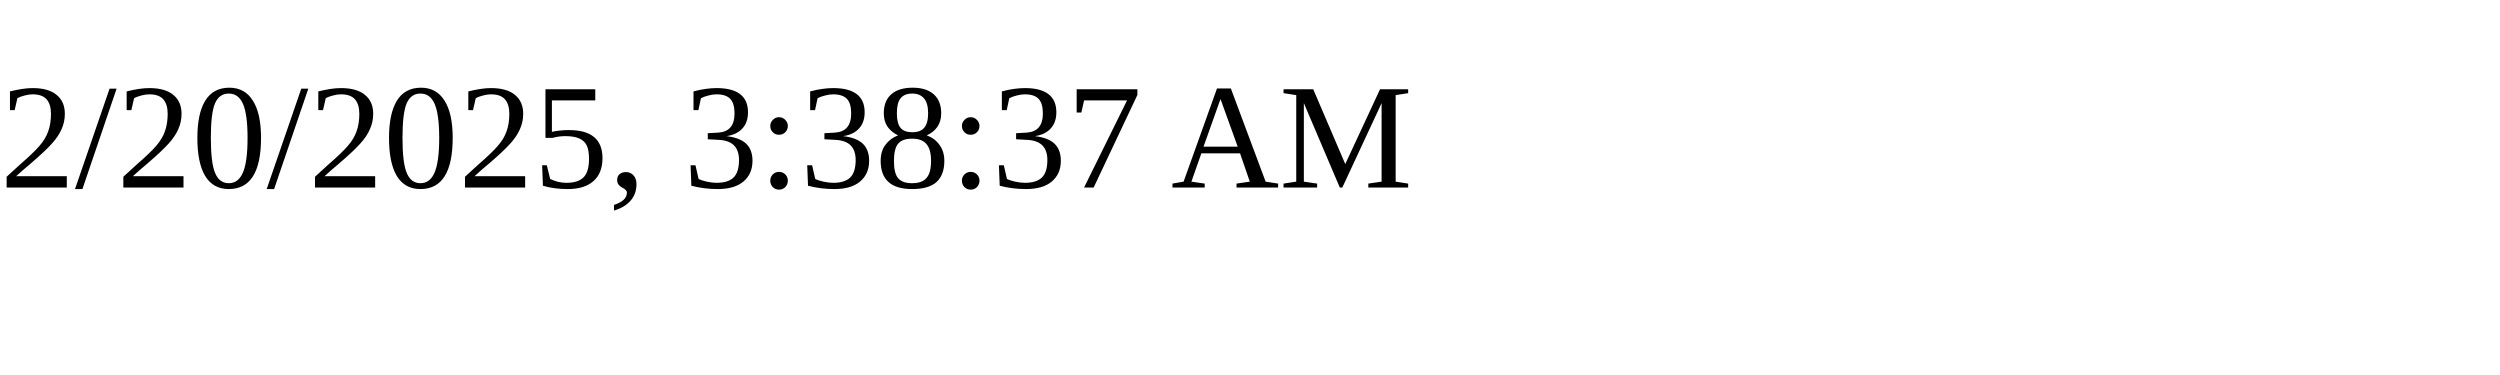
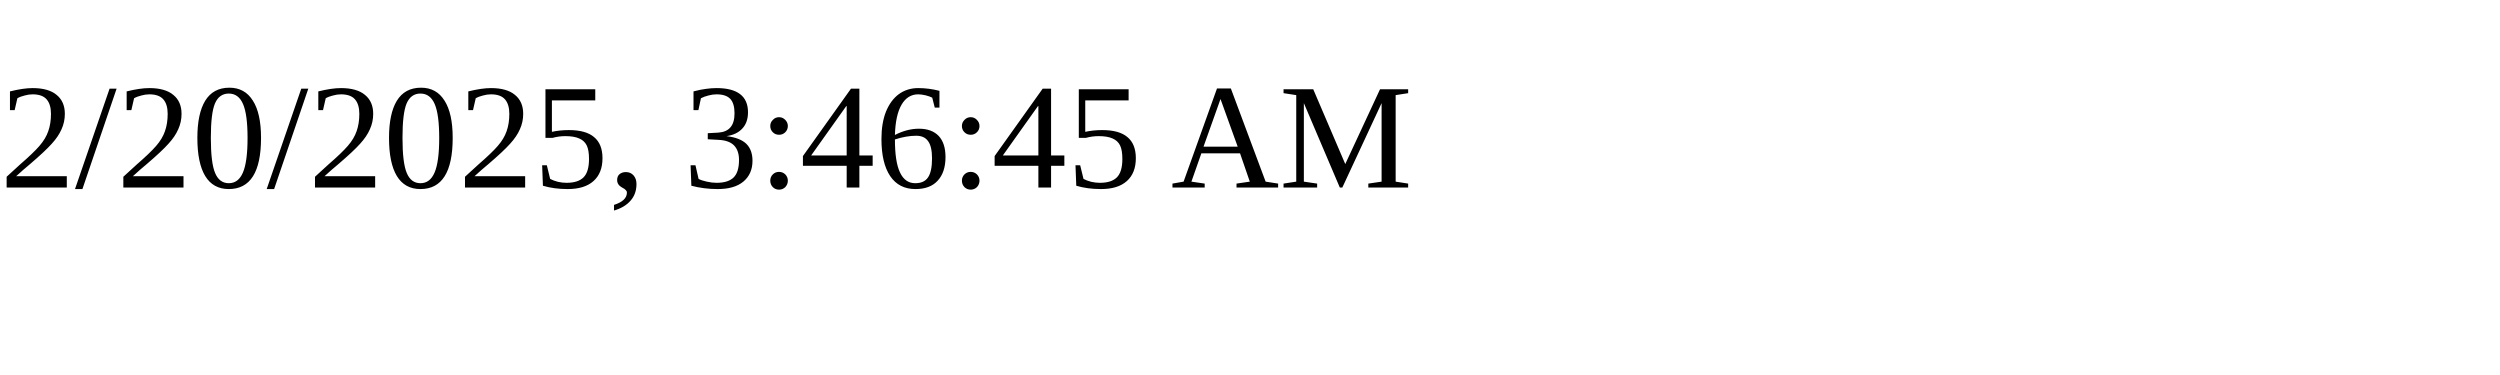
<svg xmlns="http://www.w3.org/2000/svg" height="30" width="200">
-   <text x="0" y="15">2/20/2025, 3:38:37 AM</text>
+   <text x="0" y="15">2/20/2025, 3:46:45 AM</text>
</svg>
